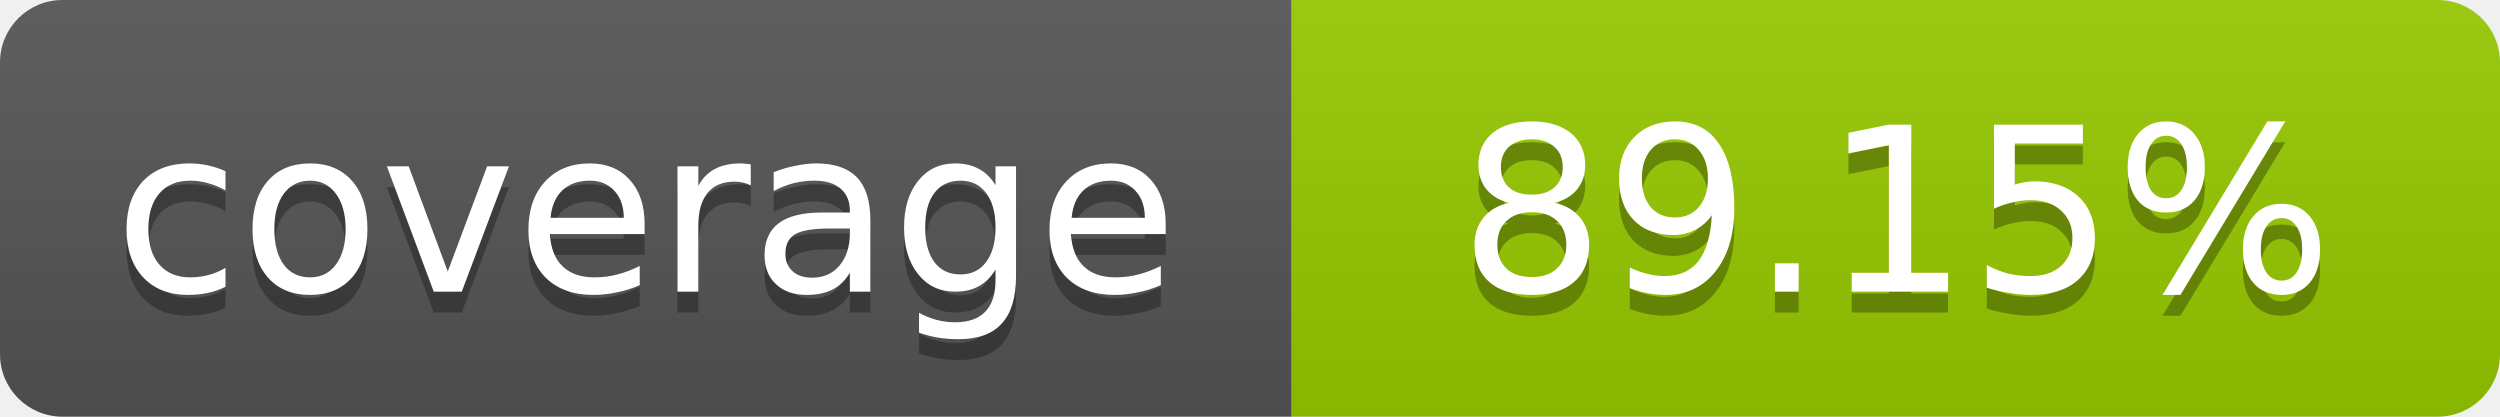
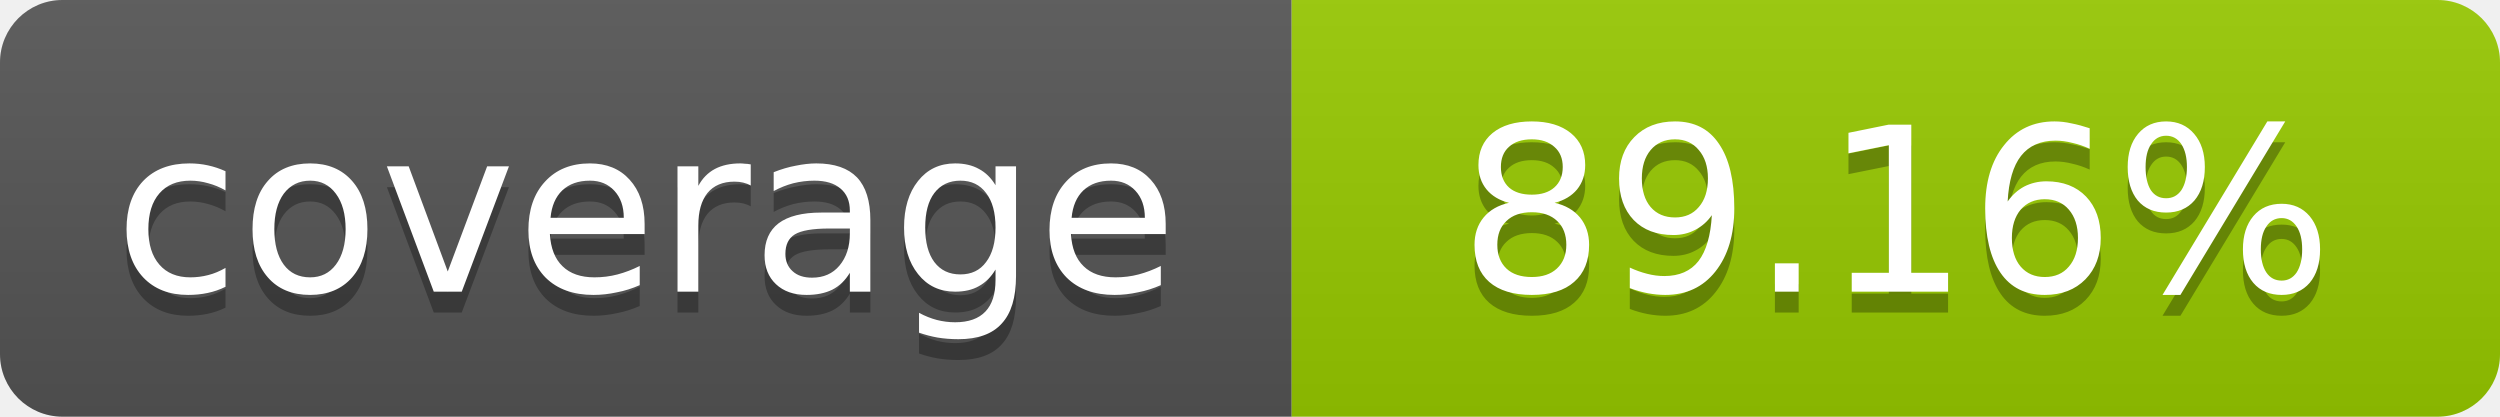
- <svg xmlns="http://www.w3.org/2000/svg" width="120" height="20" role="img" aria-label="coverage: 89.15%">
+ <svg xmlns="http://www.w3.org/2000/svg" width="120" height="20" role="img" aria-label="coverage: 89.16%">
  <linearGradient id="s" x2="0" y2="100%">
    <stop offset="0" stop-color="#bbb" stop-opacity=".1" />
    <stop offset="1" stop-opacity=".1" />
  </linearGradient>
  <clipPath id="r">
    <rect width="120" height="20" rx="3" fill="#fff" />
  </clipPath>
  <g clip-path="url(#r)">
    <rect width="62" height="20" fill="#555" />
    <rect x="62" width="58" height="20" fill="#97CA00" />
    <rect width="120" height="20" fill="url(#s)" />
  </g>
  <g fill="#fff" text-anchor="middle" font-family="Verdana,Geneva,DejaVu Sans,sans-serif" font-size="11">
    <text x="31" y="15" fill="#010101" fill-opacity=".3">coverage</text>
    <text x="31" y="14">coverage</text>
-     <text x="91" y="15" fill="#010101" fill-opacity=".3">89.15%</text>
-     <text x="91" y="14">89.15%</text>
+     <text x="91" y="15" fill="#010101" fill-opacity=".3">89.16%</text>
+     <text x="91" y="14">89.16%</text>
  </g>
</svg>
